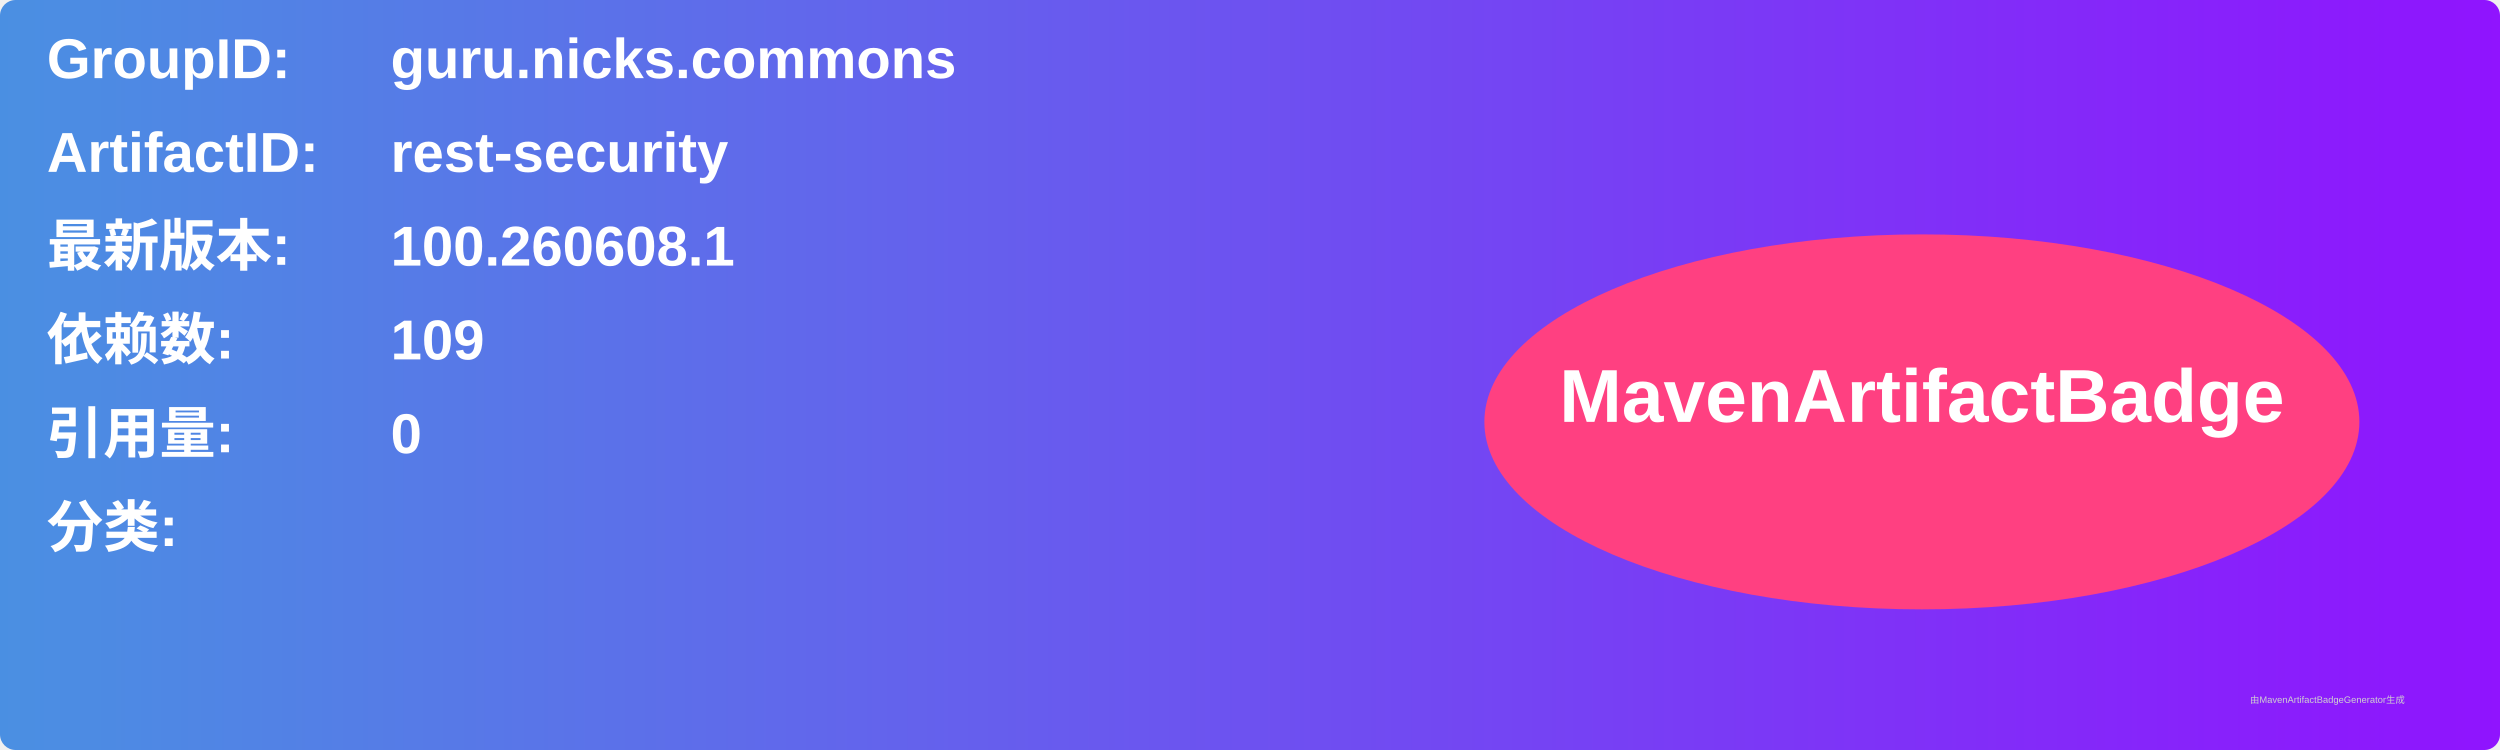
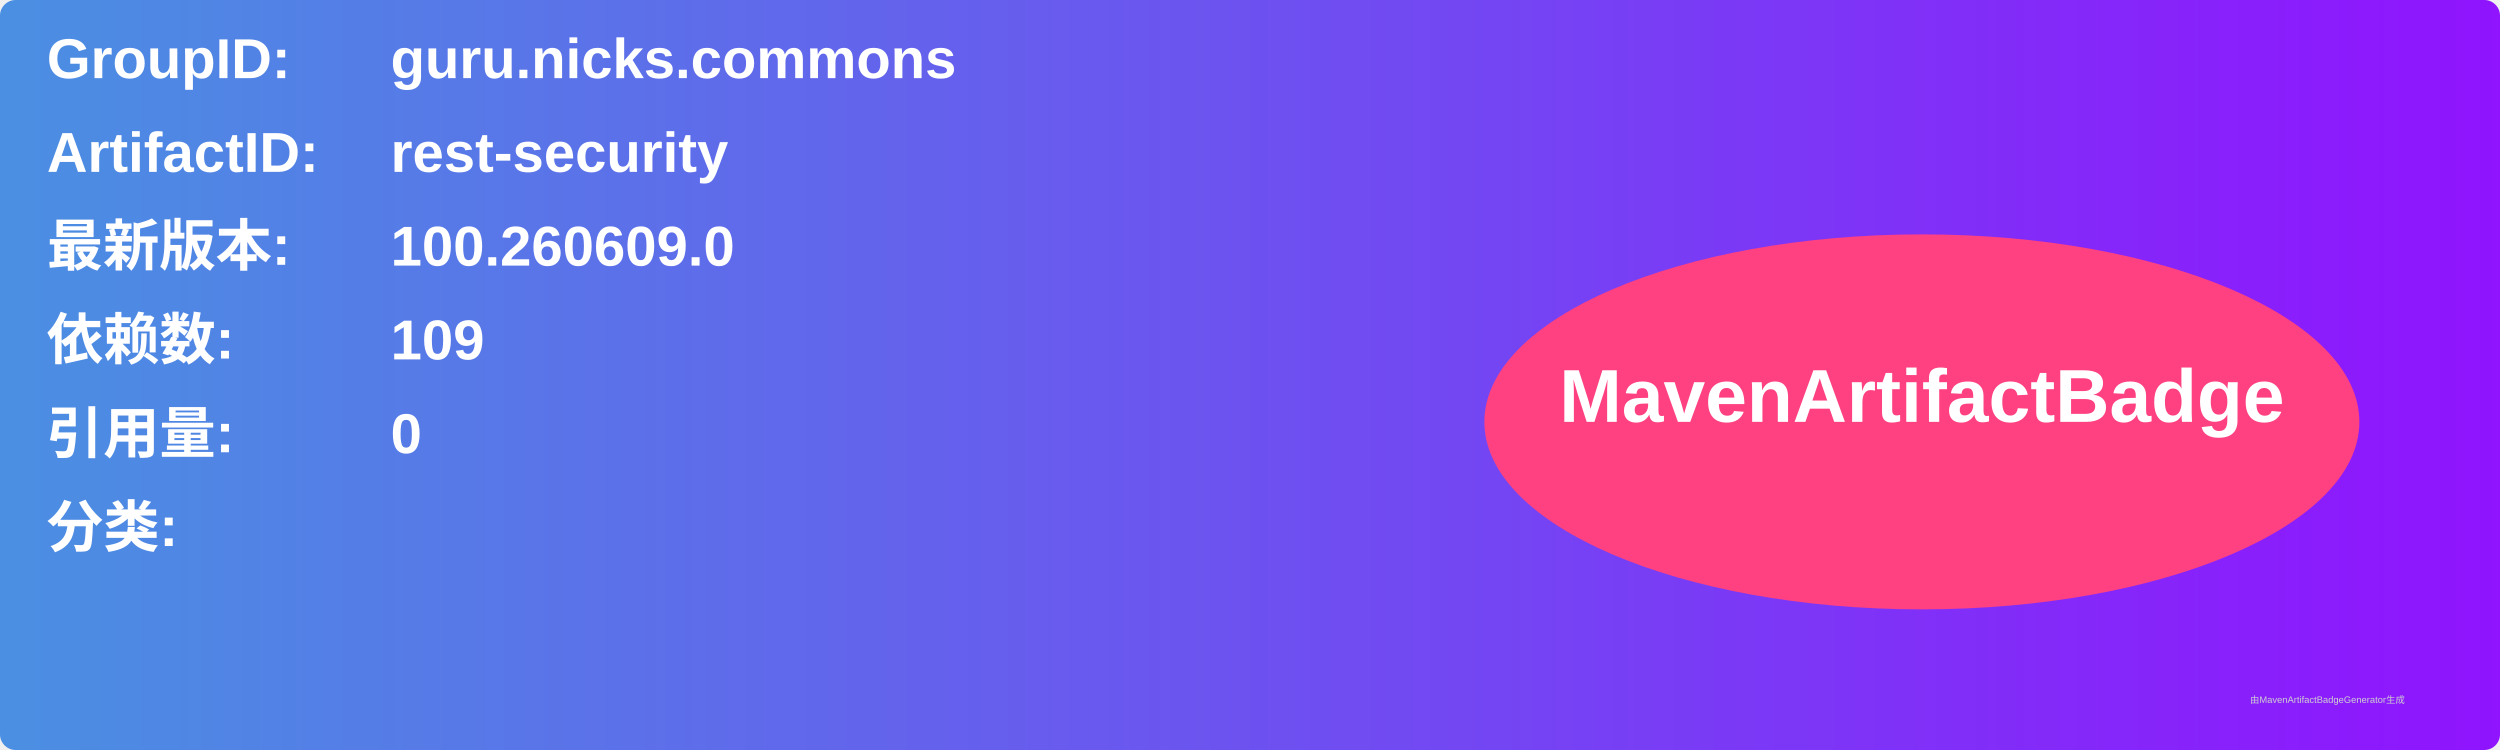
<svg xmlns="http://www.w3.org/2000/svg" width="800" height="240" viewBox="0 0 800 240">
  <linearGradient id="grad" x1="0%" y1="0%" x2="100%" y2="0%">
    <stop offset="0%" stop-color="#4a90e2" />
    <stop offset="100%" stop-color="#9013fe" />
  </linearGradient>
  <rect width="100%" height="100%" rx="5" ry="5" fill="url(#grad)" />
  <g transform="translate(15, 15)">
    <text x="0" y="10" font-family="Arial" font-size="18" fill="white" font-weight="bold" width="260">GroupID:</text>
    <text x="110" y="10" font-family="Arial" font-size="18" fill="white" font-weight="bold" width="460">guru.nicks.commons</text>
    <text x="0" y="40" font-family="Arial" font-size="18" fill="white" font-weight="bold" width="260">ArtifactID:</text>
    <text x="110" y="40" font-family="Arial" font-size="18" fill="white" font-weight="bold" width="460">rest-security</text>
    <text x="0" y="70" font-family="Arial" font-size="18" fill="white" font-weight="bold">最新版本:</text>
    <text x="110" y="70" font-family="Arial" font-size="18" fill="white" font-weight="bold">
-       <tspan font-weight="bold">100.260608.1</tspan>
+       <tspan font-weight="bold">100.260609.0</tspan>
    </text>
    <text x="0" y="100" font-family="Arial" font-size="18" fill="white" font-weight="bold">依赖数: </text>
    <text x="110" y="100" font-family="Arial" font-size="18" fill="white">
      <tspan font-weight="bold">109</tspan>
    </text>
    <text x="0" y="130" font-family="Arial" font-size="18" fill="white" font-weight="bold">引用量: </text>
    <text x="110" y="130" font-family="Arial" font-size="18" fill="white">
      <tspan font-weight="bold">0</tspan>
    </text>
    <text x="0" y="160" font-family="Arial" font-size="18" fill="white" font-weight="bold">分类:</text>
    <text x="10" y="190" font-family="Arial" font-size="10" fill="white">
      <tspan font-weight="bold" />
    </text>
    <ellipse cx="600" cy="120" rx="140" ry="60" fill="#ff4081" />
    <text x="600" y="120" text-anchor="middle" font-family="Arial" font-size="24" fill="white" font-weight="bold">MavenArtifactBadge</text>
  </g>
  <text x="720" y="225" font-family="Arial" font-size="3" fill="#d0d0d0">由MavenArtifactBadgeGenerator生成</text>
</svg>
